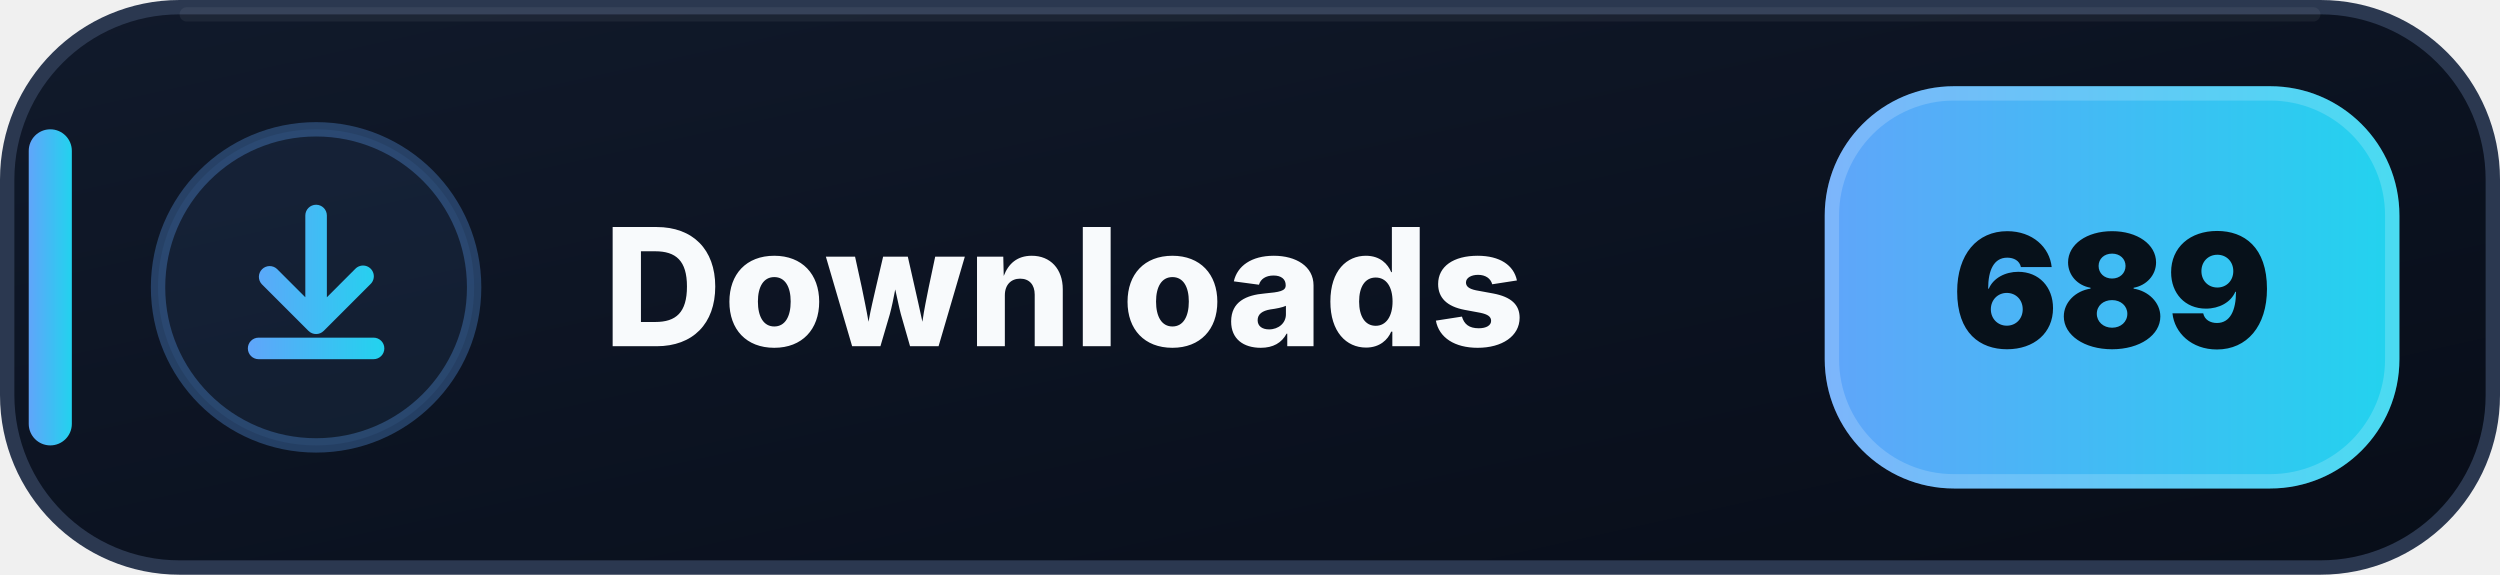
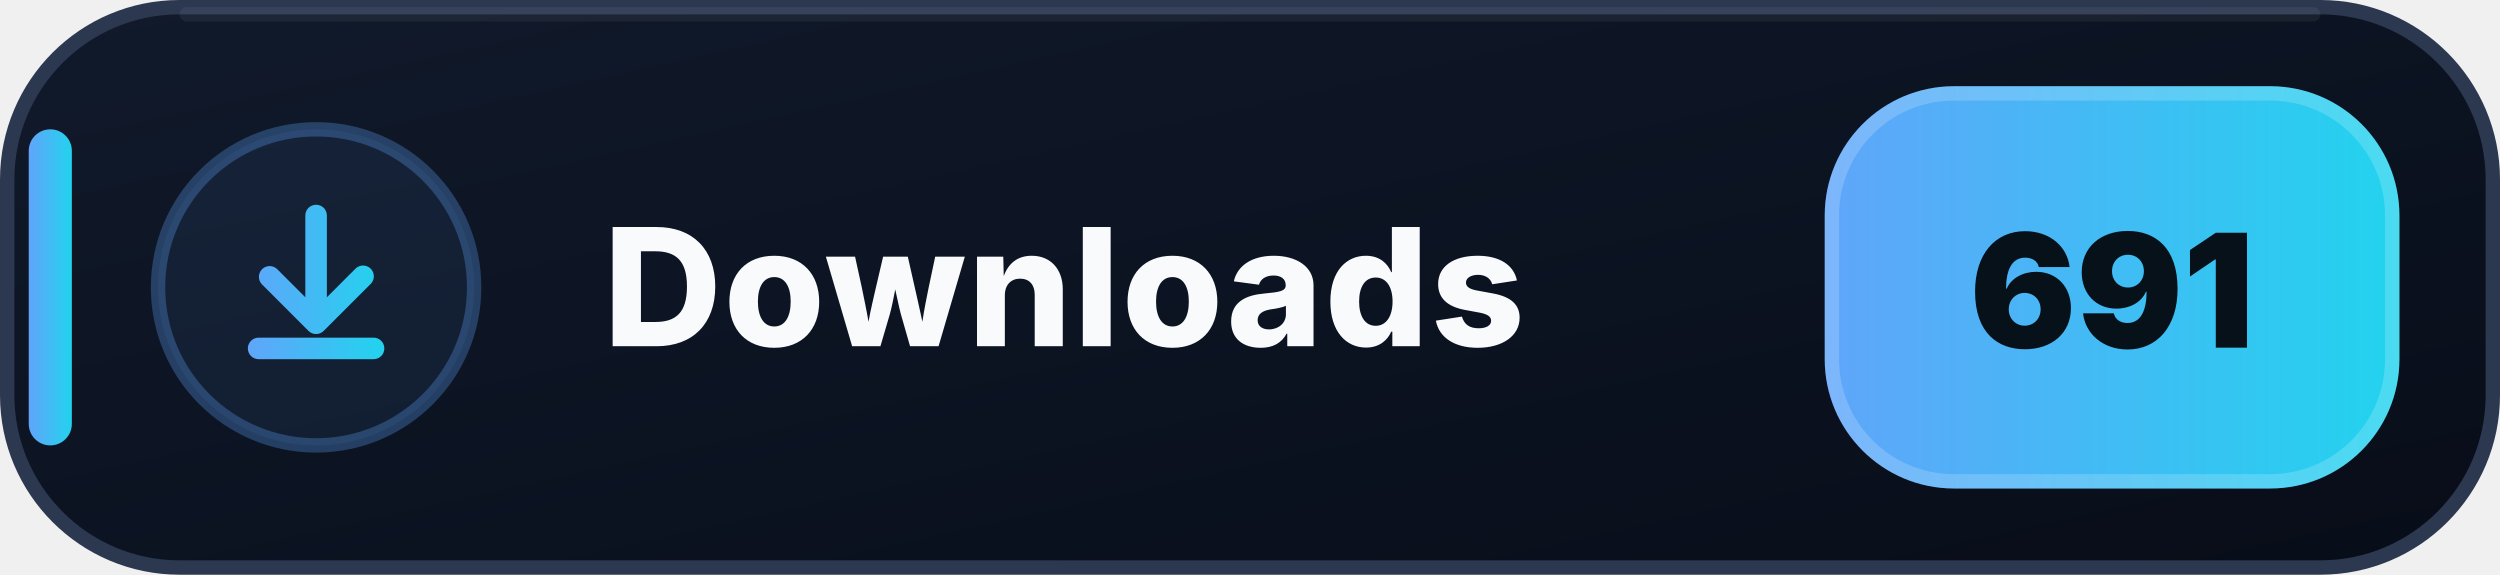
- <svg xmlns="http://www.w3.org/2000/svg" width="174" height="40" viewBox="0 0 174 40" role="img" aria-label="Downloads: 689">
+ <svg xmlns="http://www.w3.org/2000/svg" width="174" height="40" viewBox="0 0 174 40" role="img" aria-label="Downloads: 691">
  <defs>
    <linearGradient id="downloads-bg" x1="0" y1="0" x2="1" y2="1">
      <stop offset="0" stop-color="#111A2B" />
      <stop offset=".58" stop-color="#0B1220" />
      <stop offset="1" stop-color="#080D18" />
    </linearGradient>
    <linearGradient id="downloads-accent" x1="0" y1="0" x2="1" y2="0">
      <stop offset="0" stop-color="#60A5FA" />
      <stop offset="1" stop-color="#22D3EE" />
    </linearGradient>
  </defs>
  <rect x=".5" y=".5" width="173" height="39" rx="12" fill="url(#downloads-bg)" stroke="#2B3850" />
  <path d="M13 1h148" stroke="#FFFFFF" stroke-opacity=".055" stroke-linecap="round" />
  <rect x="2" y="9" width="3" height="22" rx="1.5" fill="url(#downloads-accent)" />
  <circle cx="22" cy="20" r="11" fill="#60A5FA" fill-opacity=".075" stroke="#60A5FA" stroke-opacity=".3" />
  <g transform="translate(14 12)" fill="url(#downloads-accent)">
    <path d="M8 2.25a.75.75 0 0 1 .75.75v5.69l1.97-1.97a.75.75 0 1 1 1.06 1.06l-3.25 3.25a.75.75 0 0 1-1.06 0L4.22 7.78a.75.75 0 0 1 1.06-1.06l1.97 1.97V3A.75.75 0 0 1 8 2.25Zm-4.75 10a.75.75 0 0 1 .75-.75h8a.75.75 0 0 1 0 1.5H4a.75.75 0 0 1-.75-.75Z" />
  </g>
  <text x="42" y="24.1" fill="#F8FAFC" font-family="Segoe UI,Inter,Arial,sans-serif" font-size="11.4" font-weight="800" letter-spacing=".12">Downloads</text>
  <rect x="127" y="6" width="40" height="28" rx="9" fill="url(#downloads-accent)" />
  <rect x="127.5" y="6.5" width="39" height="27" rx="8.5" fill="none" stroke="#FFFFFF" stroke-opacity=".18" />
-   <text x="147" y="24.2" text-anchor="middle" fill="#07111A" font-family="Segoe UI,Inter,Arial,sans-serif" font-size="11" font-weight="900">689</text>
+   <text x="147" y="24.2" text-anchor="middle" fill="#07111A" font-family="Segoe UI,Inter,Arial,sans-serif" font-size="11" font-weight="900">691</text>
</svg>
